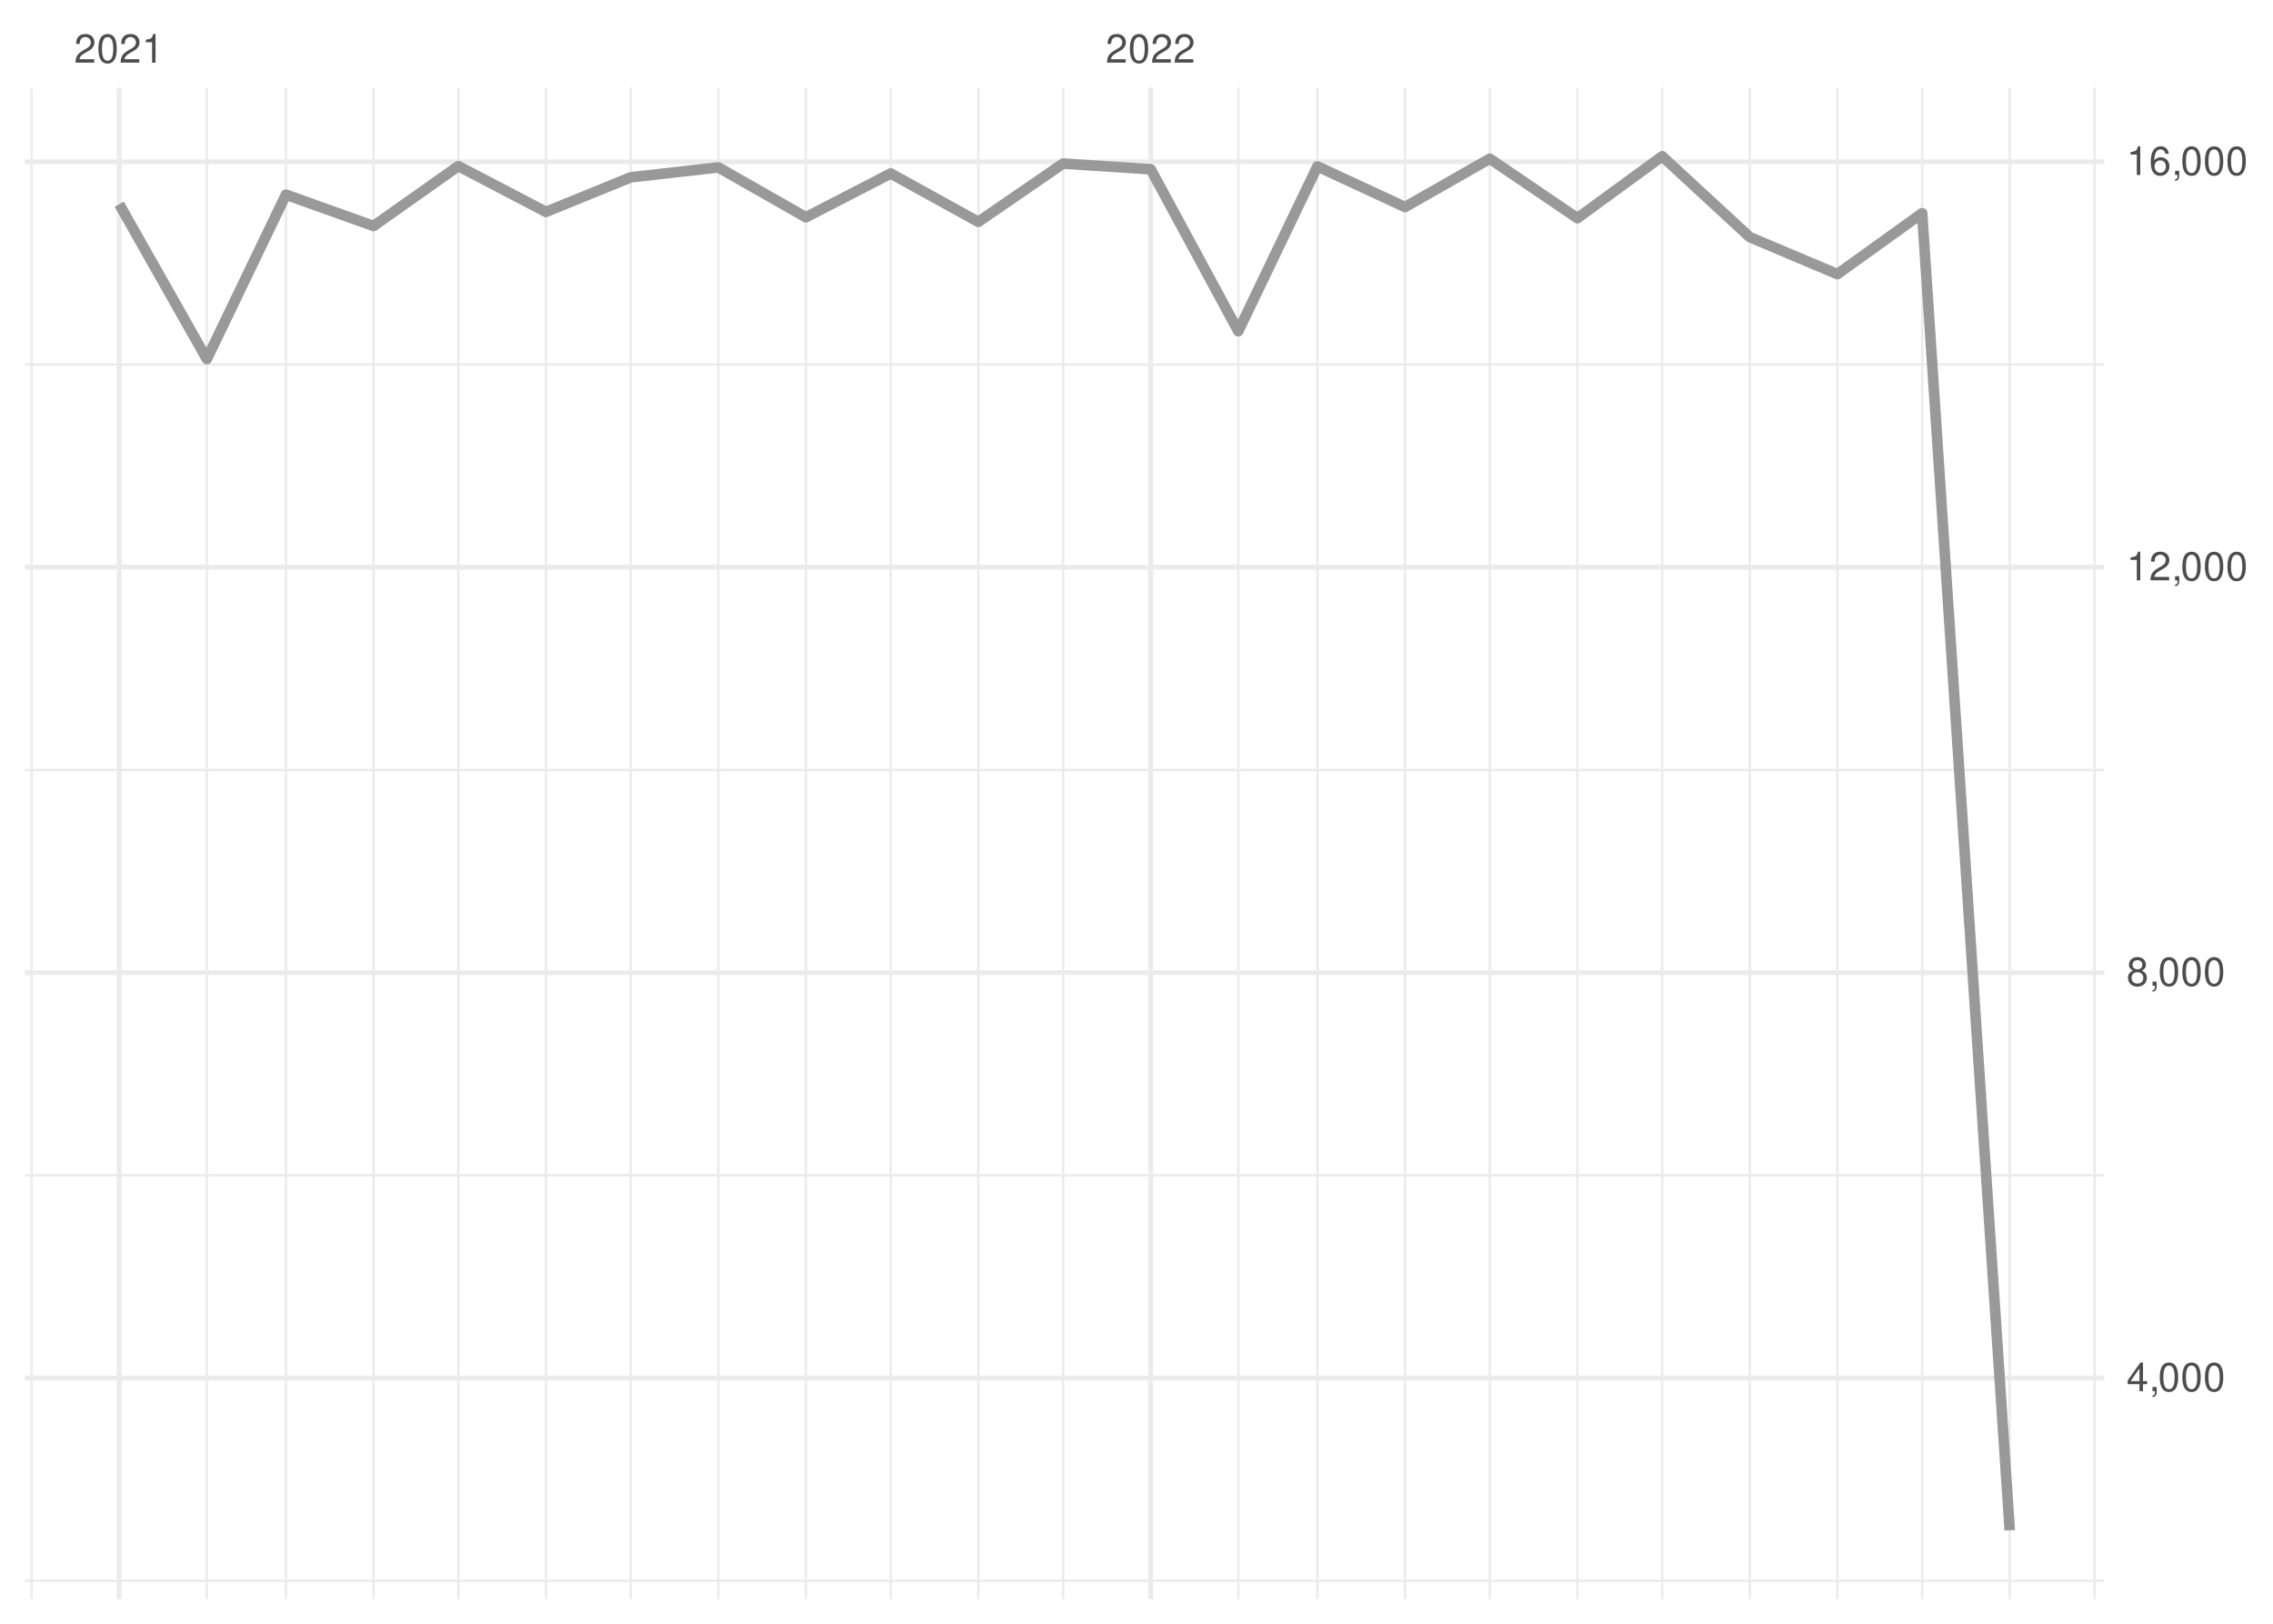
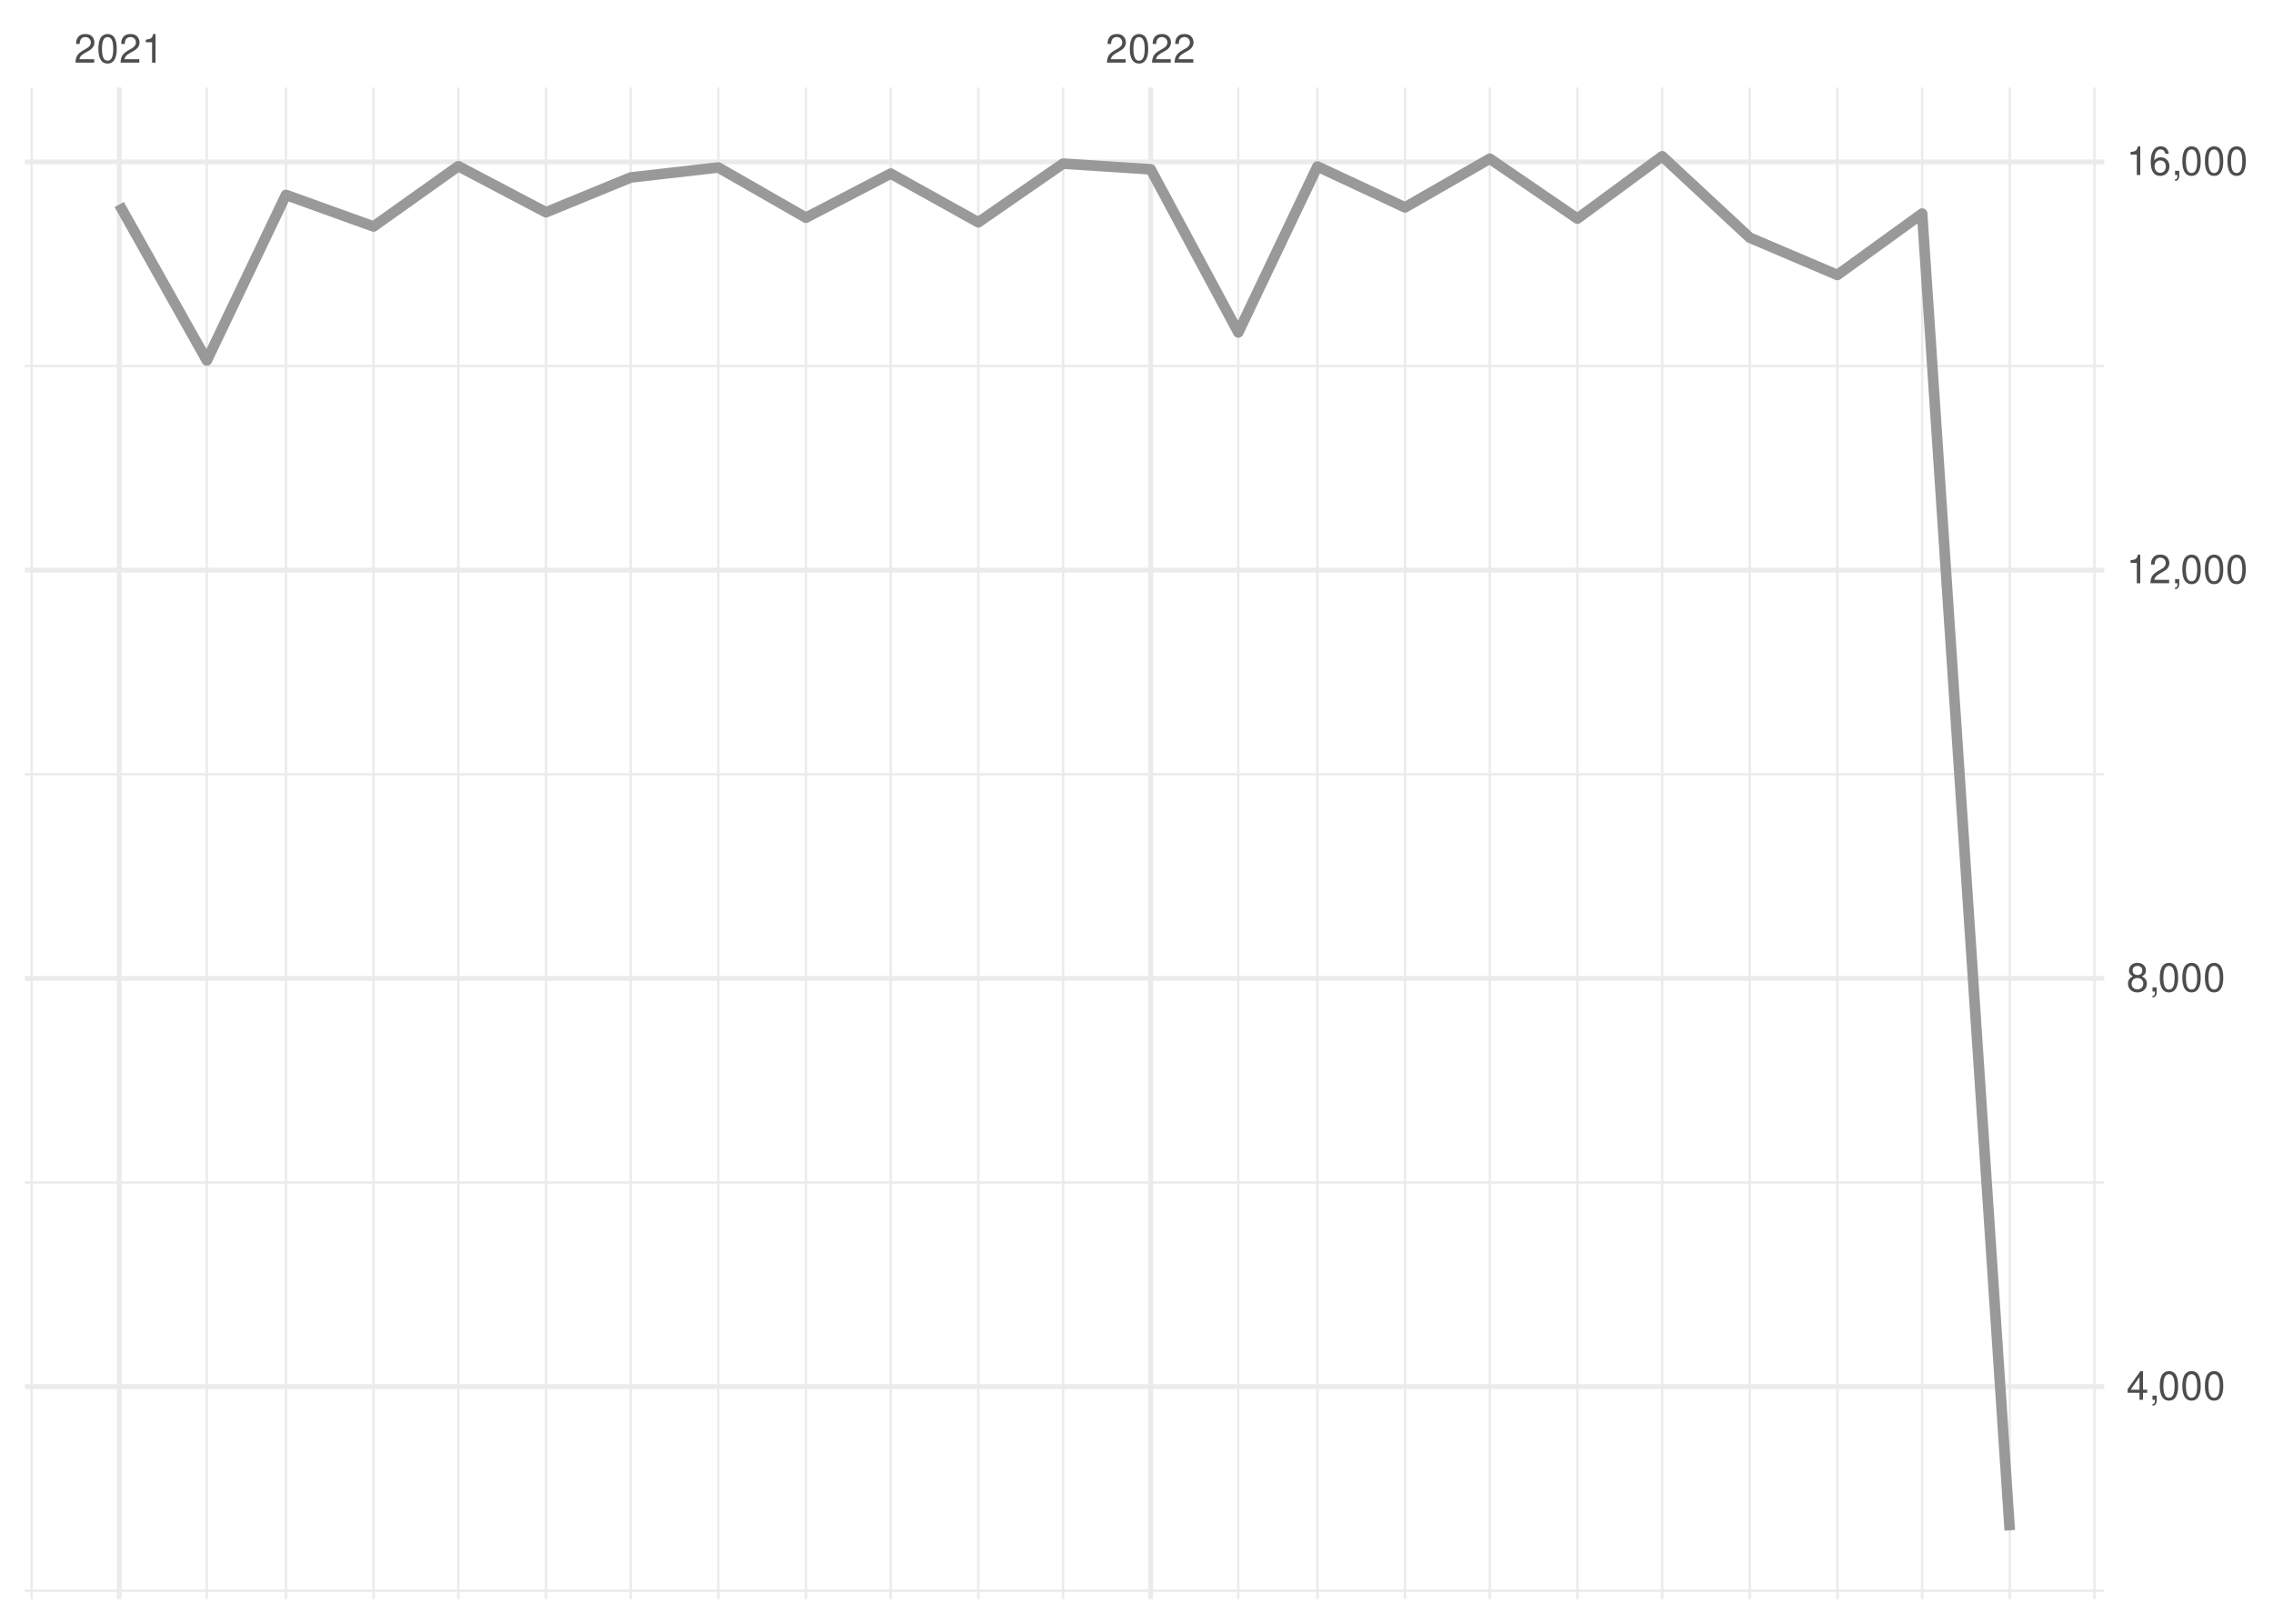
<svg xmlns="http://www.w3.org/2000/svg" xmlns:xlink="http://www.w3.org/1999/xlink" width="504pt" height="360pt" viewBox="0 0 504 360" version="1.1">
  <defs>
    <g>
      <symbol overflow="visible" id="glyph0-0">
        <path style="stroke:none;" d="" />
      </symbol>
      <symbol overflow="visible" id="glyph0-1">
        <path style="stroke:none;" d="M 4.453 -0.766 L 1.172 -0.766 C 1.25 -1.297 1.531 -1.625 2.297 -2.094 L 3.172 -2.594 C 4.047 -3.062 4.5 -3.719 4.5 -4.5 C 4.5 -5.031 4.281 -5.531 3.922 -5.875 C 3.547 -6.203 3.094 -6.359 2.5 -6.359 C 1.703 -6.359 1.125 -6.078 0.781 -5.531 C 0.547 -5.203 0.453 -4.797 0.438 -4.156 L 1.219 -4.156 C 1.234 -4.594 1.297 -4.844 1.406 -5.062 C 1.594 -5.438 2 -5.688 2.469 -5.688 C 3.172 -5.688 3.703 -5.172 3.703 -4.484 C 3.703 -3.969 3.406 -3.531 2.859 -3.219 L 2.047 -2.75 C 0.75 -2 0.375 -1.406 0.297 -0.016 L 4.453 -0.016 Z M 4.453 -0.766 " />
      </symbol>
      <symbol overflow="visible" id="glyph0-2">
        <path style="stroke:none;" d="M 2.422 -6.359 C 1.844 -6.359 1.312 -6.094 0.984 -5.672 C 0.578 -5.109 0.375 -4.25 0.375 -3.078 C 0.375 -0.938 1.078 0.203 2.422 0.203 C 3.734 0.203 4.453 -0.938 4.453 -3.031 C 4.453 -4.25 4.266 -5.078 3.859 -5.672 C 3.531 -6.109 3.016 -6.359 2.422 -6.359 Z M 2.422 -5.672 C 3.25 -5.672 3.672 -4.828 3.672 -3.094 C 3.672 -1.281 3.266 -0.438 2.406 -0.438 C 1.578 -0.438 1.172 -1.312 1.172 -3.062 C 1.172 -4.828 1.578 -5.672 2.422 -5.672 Z M 2.422 -5.672 " />
      </symbol>
      <symbol overflow="visible" id="glyph0-3">
        <path style="stroke:none;" d="M 2.281 -4.531 L 2.281 0 L 3.047 0 L 3.047 -6.359 L 2.547 -6.359 C 2.266 -5.391 2.094 -5.25 0.891 -5.094 L 0.891 -4.531 Z M 2.281 -4.531 " />
      </symbol>
      <symbol overflow="visible" id="glyph0-4">
        <path style="stroke:none;" d="M 2.875 -1.547 L 2.875 0 L 3.656 0 L 3.656 -1.547 L 4.578 -1.547 L 4.578 -2.234 L 3.656 -2.234 L 3.656 -6.359 L 3.078 -6.359 L 0.25 -2.359 L 0.25 -1.547 Z M 2.875 -2.234 L 0.922 -2.234 L 2.875 -5.047 Z M 2.875 -2.234 " />
      </symbol>
      <symbol overflow="visible" id="glyph0-5">
        <path style="stroke:none;" d="M 0.766 -0.922 L 0.766 0 L 1.297 0 L 1.297 0.156 C 1.297 0.766 1.172 0.938 0.766 0.953 L 0.766 1.297 C 1.344 1.312 1.688 0.891 1.688 0.141 L 1.688 -0.922 Z M 0.766 -0.922 " />
      </symbol>
      <symbol overflow="visible" id="glyph0-6">
        <path style="stroke:none;" d="M 3.438 -3.359 C 4.094 -3.75 4.297 -4.062 4.297 -4.656 C 4.297 -5.672 3.531 -6.359 2.422 -6.359 C 1.312 -6.359 0.547 -5.672 0.547 -4.672 C 0.547 -4.062 0.75 -3.75 1.391 -3.359 C 0.672 -2.984 0.328 -2.469 0.328 -1.766 C 0.328 -0.609 1.172 0.203 2.422 0.203 C 3.656 0.203 4.516 -0.609 4.516 -1.766 C 4.516 -2.469 4.156 -2.984 3.438 -3.359 Z M 2.422 -5.672 C 3.078 -5.672 3.5 -5.281 3.5 -4.641 C 3.5 -4.047 3.062 -3.656 2.422 -3.656 C 1.766 -3.656 1.344 -4.047 1.344 -4.656 C 1.344 -5.281 1.766 -5.672 2.422 -5.672 Z M 2.422 -3 C 3.188 -3 3.719 -2.484 3.719 -1.75 C 3.719 -0.984 3.203 -0.484 2.406 -0.484 C 1.641 -0.484 1.125 -1 1.125 -1.734 C 1.125 -2.5 1.641 -3 2.422 -3 Z M 2.422 -3 " />
      </symbol>
      <symbol overflow="visible" id="glyph0-7">
        <path style="stroke:none;" d="M 4.375 -4.703 C 4.234 -5.75 3.562 -6.359 2.609 -6.359 C 1.922 -6.359 1.312 -6.031 0.938 -5.453 C 0.547 -4.828 0.375 -4.062 0.375 -2.906 C 0.375 -1.828 0.531 -1.156 0.906 -0.594 C 1.234 -0.078 1.781 0.203 2.469 0.203 C 3.656 0.203 4.516 -0.688 4.516 -1.922 C 4.516 -3.094 3.719 -3.922 2.609 -3.922 C 1.984 -3.922 1.5 -3.688 1.172 -3.234 C 1.172 -4.797 1.672 -5.672 2.562 -5.672 C 3.109 -5.672 3.484 -5.328 3.609 -4.703 Z M 2.5 -3.234 C 3.25 -3.234 3.719 -2.703 3.719 -1.859 C 3.719 -1.062 3.188 -0.484 2.484 -0.484 C 1.766 -0.484 1.219 -1.094 1.219 -1.906 C 1.219 -2.688 1.734 -3.234 2.5 -3.234 Z M 2.5 -3.234 " />
      </symbol>
    </g>
    <clipPath id="clip1">
-       <path d="M 5.48 350 L 466.59 350 L 466.59 351 L 5.48 351 Z M 5.48 350 " />
+       <path d="M 5.48 352 L 466.59 352 L 466.59 353 L 5.48 353 Z M 5.48 352 " />
    </clipPath>
    <clipPath id="clip2">
-       <path d="M 5.48 260 L 466.59 260 L 466.59 261 L 5.48 261 Z M 5.48 260 " />
+       <path d="M 5.48 261 L 466.59 261 L 466.59 263 L 5.48 263 Z M 5.48 261 " />
    </clipPath>
    <clipPath id="clip3">
-       <path d="M 5.48 170 L 466.59 170 L 466.59 171 L 5.48 171 Z M 5.48 170 " />
+       <path d="M 5.48 171 L 466.59 171 L 466.59 172 L 5.48 172 Z M 5.48 171 " />
    </clipPath>
    <clipPath id="clip4">
      <path d="M 5.48 80 L 466.59 80 L 466.59 82 L 5.48 82 Z M 5.48 80 " />
    </clipPath>
    <clipPath id="clip5">
      <path d="M 6 19.41 L 8 19.41 L 8 354.52 L 6 354.52 Z M 6 19.41 " />
    </clipPath>
    <clipPath id="clip6">
      <path d="M 45 19.41 L 47 19.41 L 47 354.52 L 45 354.52 Z M 45 19.41 " />
    </clipPath>
    <clipPath id="clip7">
      <path d="M 63 19.41 L 64 19.41 L 64 354.52 L 63 354.52 Z M 63 19.41 " />
    </clipPath>
    <clipPath id="clip8">
      <path d="M 82 19.41 L 84 19.41 L 84 354.52 L 82 354.52 Z M 82 19.41 " />
    </clipPath>
    <clipPath id="clip9">
      <path d="M 101 19.41 L 102 19.41 L 102 354.52 L 101 354.52 Z M 101 19.41 " />
    </clipPath>
    <clipPath id="clip10">
      <path d="M 120 19.41 L 122 19.41 L 122 354.52 L 120 354.52 Z M 120 19.41 " />
    </clipPath>
    <clipPath id="clip11">
      <path d="M 139 19.41 L 141 19.41 L 141 354.52 L 139 354.52 Z M 139 19.41 " />
    </clipPath>
    <clipPath id="clip12">
      <path d="M 159 19.41 L 160 19.41 L 160 354.52 L 159 354.52 Z M 159 19.41 " />
    </clipPath>
    <clipPath id="clip13">
      <path d="M 178 19.41 L 179 19.41 L 179 354.52 L 178 354.52 Z M 178 19.41 " />
    </clipPath>
    <clipPath id="clip14">
      <path d="M 197 19.41 L 198 19.41 L 198 354.52 L 197 354.52 Z M 197 19.41 " />
    </clipPath>
    <clipPath id="clip15">
      <path d="M 216 19.41 L 218 19.41 L 218 354.52 L 216 354.52 Z M 216 19.41 " />
    </clipPath>
    <clipPath id="clip16">
      <path d="M 235 19.41 L 236 19.41 L 236 354.52 L 235 354.52 Z M 235 19.41 " />
    </clipPath>
    <clipPath id="clip17">
      <path d="M 274 19.41 L 275 19.41 L 275 354.52 L 274 354.52 Z M 274 19.41 " />
    </clipPath>
    <clipPath id="clip18">
      <path d="M 291 19.41 L 293 19.41 L 293 354.52 L 291 354.52 Z M 291 19.41 " />
    </clipPath>
    <clipPath id="clip19">
      <path d="M 311 19.41 L 312 19.41 L 312 354.52 L 311 354.52 Z M 311 19.41 " />
    </clipPath>
    <clipPath id="clip20">
      <path d="M 330 19.41 L 331 19.41 L 331 354.52 L 330 354.52 Z M 330 19.41 " />
    </clipPath>
    <clipPath id="clip21">
      <path d="M 349 19.41 L 351 19.41 L 351 354.52 L 349 354.52 Z M 349 19.41 " />
    </clipPath>
    <clipPath id="clip22">
      <path d="M 368 19.41 L 369 19.41 L 369 354.52 L 368 354.52 Z M 368 19.41 " />
    </clipPath>
    <clipPath id="clip23">
      <path d="M 387 19.41 L 389 19.41 L 389 354.52 L 387 354.52 Z M 387 19.41 " />
    </clipPath>
    <clipPath id="clip24">
      <path d="M 407 19.41 L 408 19.41 L 408 354.52 L 407 354.52 Z M 407 19.41 " />
    </clipPath>
    <clipPath id="clip25">
      <path d="M 425 19.41 L 427 19.41 L 427 354.52 L 425 354.52 Z M 425 19.41 " />
    </clipPath>
    <clipPath id="clip26">
      <path d="M 445 19.41 L 446 19.41 L 446 354.52 L 445 354.52 Z M 445 19.41 " />
    </clipPath>
    <clipPath id="clip27">
      <path d="M 464 19.41 L 465 19.41 L 465 354.52 L 464 354.52 Z M 464 19.41 " />
    </clipPath>
    <clipPath id="clip28">
-       <path d="M 5.48 304 L 466.59 304 L 466.59 307 L 5.48 307 Z M 5.48 304 " />
+       <path d="M 5.48 306 L 466.59 306 L 466.59 308 L 5.48 308 Z M 5.48 306 " />
    </clipPath>
    <clipPath id="clip29">
-       <path d="M 5.48 215 L 466.59 215 L 466.59 217 L 5.48 217 Z M 5.48 215 " />
+       <path d="M 5.48 216 L 466.59 216 L 466.59 218 L 5.48 218 Z M 5.48 216 " />
    </clipPath>
    <clipPath id="clip30">
      <path d="M 5.48 125 L 466.59 125 L 466.59 127 L 5.48 127 Z M 5.48 125 " />
    </clipPath>
    <clipPath id="clip31">
      <path d="M 5.48 35 L 466.59 35 L 466.59 37 L 5.48 37 Z M 5.48 35 " />
    </clipPath>
    <clipPath id="clip32">
      <path d="M 25 19.41 L 27 19.41 L 27 354.52 L 25 354.52 Z M 25 19.41 " />
    </clipPath>
    <clipPath id="clip33">
      <path d="M 254 19.41 L 256 19.41 L 256 354.52 L 254 354.52 Z M 254 19.41 " />
    </clipPath>
  </defs>
  <g id="surface26">
    <rect x="0" y="0" width="504" height="360" style="fill:rgb(100%,100%,100%);fill-opacity:1;stroke:none;" />
    <g clip-path="url(#clip1)" clip-rule="nonzero">
-       <path style="fill:none;stroke-width:0.533;stroke-linecap:butt;stroke-linejoin:round;stroke:rgb(92.157%,92.157%,92.157%);stroke-opacity:1;stroke-miterlimit:10;" d="M 5.48 350.457 L 466.59 350.457 " />
+       <path style="fill:none;stroke-width:0.533;stroke-linecap:butt;stroke-linejoin:round;stroke:rgb(92.157%,92.157%,92.157%);stroke-opacity:1;stroke-miterlimit:10;" d="M 5.48 352.684 L 466.59 352.684 " />
    </g>
    <g clip-path="url(#clip2)" clip-rule="nonzero">
-       <path style="fill:none;stroke-width:0.533;stroke-linecap:butt;stroke-linejoin:round;stroke:rgb(92.157%,92.157%,92.157%);stroke-opacity:1;stroke-miterlimit:10;" d="M 5.48 260.578 L 466.59 260.578 " />
+       <path style="fill:none;stroke-width:0.533;stroke-linecap:butt;stroke-linejoin:round;stroke:rgb(92.157%,92.157%,92.157%);stroke-opacity:1;stroke-miterlimit:10;" d="M 5.48 262.172 L 466.59 262.172 " />
    </g>
    <g clip-path="url(#clip3)" clip-rule="nonzero">
-       <path style="fill:none;stroke-width:0.533;stroke-linecap:butt;stroke-linejoin:round;stroke:rgb(92.157%,92.157%,92.157%);stroke-opacity:1;stroke-miterlimit:10;" d="M 5.48 170.699 L 466.59 170.699 " />
+       <path style="fill:none;stroke-width:0.533;stroke-linecap:butt;stroke-linejoin:round;stroke:rgb(92.157%,92.157%,92.157%);stroke-opacity:1;stroke-miterlimit:10;" d="M 5.48 171.656 L 466.59 171.656 " />
    </g>
    <g clip-path="url(#clip4)" clip-rule="nonzero">
-       <path style="fill:none;stroke-width:0.533;stroke-linecap:butt;stroke-linejoin:round;stroke:rgb(92.157%,92.157%,92.157%);stroke-opacity:1;stroke-miterlimit:10;" d="M 5.48 80.82 L 466.59 80.82 " />
+       <path style="fill:none;stroke-width:0.533;stroke-linecap:butt;stroke-linejoin:round;stroke:rgb(92.157%,92.157%,92.157%);stroke-opacity:1;stroke-miterlimit:10;" d="M 5.48 81.145 L 466.59 81.145 " />
    </g>
    <g clip-path="url(#clip5)" clip-rule="nonzero">
      <path style="fill:none;stroke-width:0.533;stroke-linecap:butt;stroke-linejoin:round;stroke:rgb(92.157%,92.157%,92.157%);stroke-opacity:1;stroke-miterlimit:10;" d="M 7.016 354.52 L 7.016 19.41 " />
    </g>
    <g clip-path="url(#clip6)" clip-rule="nonzero">
      <path style="fill:none;stroke-width:0.533;stroke-linecap:butt;stroke-linejoin:round;stroke:rgb(92.157%,92.157%,92.157%);stroke-opacity:1;stroke-miterlimit:10;" d="M 45.863 354.52 L 45.863 19.41 " />
    </g>
    <g clip-path="url(#clip7)" clip-rule="nonzero">
      <path style="fill:none;stroke-width:0.533;stroke-linecap:butt;stroke-linejoin:round;stroke:rgb(92.157%,92.157%,92.157%);stroke-opacity:1;stroke-miterlimit:10;" d="M 63.406 354.52 L 63.406 19.41 " />
    </g>
    <g clip-path="url(#clip8)" clip-rule="nonzero">
      <path style="fill:none;stroke-width:0.533;stroke-linecap:butt;stroke-linejoin:round;stroke:rgb(92.157%,92.157%,92.157%);stroke-opacity:1;stroke-miterlimit:10;" d="M 82.832 354.52 L 82.832 19.41 " />
    </g>
    <g clip-path="url(#clip9)" clip-rule="nonzero">
      <path style="fill:none;stroke-width:0.533;stroke-linecap:butt;stroke-linejoin:round;stroke:rgb(92.157%,92.157%,92.157%);stroke-opacity:1;stroke-miterlimit:10;" d="M 101.629 354.52 L 101.629 19.41 " />
    </g>
    <g clip-path="url(#clip10)" clip-rule="nonzero">
      <path style="fill:none;stroke-width:0.533;stroke-linecap:butt;stroke-linejoin:round;stroke:rgb(92.157%,92.157%,92.157%);stroke-opacity:1;stroke-miterlimit:10;" d="M 121.055 354.52 L 121.055 19.41 " />
    </g>
    <g clip-path="url(#clip11)" clip-rule="nonzero">
      <path style="fill:none;stroke-width:0.533;stroke-linecap:butt;stroke-linejoin:round;stroke:rgb(92.157%,92.157%,92.157%);stroke-opacity:1;stroke-miterlimit:10;" d="M 139.852 354.52 L 139.852 19.41 " />
    </g>
    <g clip-path="url(#clip12)" clip-rule="nonzero">
      <path style="fill:none;stroke-width:0.533;stroke-linecap:butt;stroke-linejoin:round;stroke:rgb(92.157%,92.157%,92.157%);stroke-opacity:1;stroke-miterlimit:10;" d="M 159.277 354.52 L 159.277 19.41 " />
    </g>
    <g clip-path="url(#clip13)" clip-rule="nonzero">
      <path style="fill:none;stroke-width:0.533;stroke-linecap:butt;stroke-linejoin:round;stroke:rgb(92.157%,92.157%,92.157%);stroke-opacity:1;stroke-miterlimit:10;" d="M 178.699 354.52 L 178.699 19.41 " />
    </g>
    <g clip-path="url(#clip14)" clip-rule="nonzero">
      <path style="fill:none;stroke-width:0.533;stroke-linecap:butt;stroke-linejoin:round;stroke:rgb(92.157%,92.157%,92.157%);stroke-opacity:1;stroke-miterlimit:10;" d="M 197.5 354.52 L 197.5 19.41 " />
    </g>
    <g clip-path="url(#clip15)" clip-rule="nonzero">
      <path style="fill:none;stroke-width:0.533;stroke-linecap:butt;stroke-linejoin:round;stroke:rgb(92.157%,92.157%,92.157%);stroke-opacity:1;stroke-miterlimit:10;" d="M 216.922 354.52 L 216.922 19.41 " />
    </g>
    <g clip-path="url(#clip16)" clip-rule="nonzero">
      <path style="fill:none;stroke-width:0.533;stroke-linecap:butt;stroke-linejoin:round;stroke:rgb(92.157%,92.157%,92.157%);stroke-opacity:1;stroke-miterlimit:10;" d="M 235.723 354.52 L 235.723 19.41 " />
    </g>
    <g clip-path="url(#clip17)" clip-rule="nonzero">
      <path style="fill:none;stroke-width:0.533;stroke-linecap:butt;stroke-linejoin:round;stroke:rgb(92.157%,92.157%,92.157%);stroke-opacity:1;stroke-miterlimit:10;" d="M 274.57 354.52 L 274.57 19.41 " />
    </g>
    <g clip-path="url(#clip18)" clip-rule="nonzero">
      <path style="fill:none;stroke-width:0.533;stroke-linecap:butt;stroke-linejoin:round;stroke:rgb(92.157%,92.157%,92.157%);stroke-opacity:1;stroke-miterlimit:10;" d="M 292.113 354.52 L 292.113 19.41 " />
    </g>
    <g clip-path="url(#clip19)" clip-rule="nonzero">
      <path style="fill:none;stroke-width:0.533;stroke-linecap:butt;stroke-linejoin:round;stroke:rgb(92.157%,92.157%,92.157%);stroke-opacity:1;stroke-miterlimit:10;" d="M 311.539 354.52 L 311.539 19.41 " />
    </g>
    <g clip-path="url(#clip20)" clip-rule="nonzero">
      <path style="fill:none;stroke-width:0.533;stroke-linecap:butt;stroke-linejoin:round;stroke:rgb(92.157%,92.157%,92.157%);stroke-opacity:1;stroke-miterlimit:10;" d="M 330.336 354.52 L 330.336 19.41 " />
    </g>
    <g clip-path="url(#clip21)" clip-rule="nonzero">
      <path style="fill:none;stroke-width:0.533;stroke-linecap:butt;stroke-linejoin:round;stroke:rgb(92.157%,92.157%,92.157%);stroke-opacity:1;stroke-miterlimit:10;" d="M 349.762 354.52 L 349.762 19.41 " />
    </g>
    <g clip-path="url(#clip22)" clip-rule="nonzero">
      <path style="fill:none;stroke-width:0.533;stroke-linecap:butt;stroke-linejoin:round;stroke:rgb(92.157%,92.157%,92.157%);stroke-opacity:1;stroke-miterlimit:10;" d="M 368.559 354.52 L 368.559 19.41 " />
    </g>
    <g clip-path="url(#clip23)" clip-rule="nonzero">
      <path style="fill:none;stroke-width:0.533;stroke-linecap:butt;stroke-linejoin:round;stroke:rgb(92.157%,92.157%,92.157%);stroke-opacity:1;stroke-miterlimit:10;" d="M 387.984 354.52 L 387.984 19.41 " />
    </g>
    <g clip-path="url(#clip24)" clip-rule="nonzero">
      <path style="fill:none;stroke-width:0.533;stroke-linecap:butt;stroke-linejoin:round;stroke:rgb(92.157%,92.157%,92.157%);stroke-opacity:1;stroke-miterlimit:10;" d="M 407.406 354.52 L 407.406 19.41 " />
    </g>
    <g clip-path="url(#clip25)" clip-rule="nonzero">
      <path style="fill:none;stroke-width:0.533;stroke-linecap:butt;stroke-linejoin:round;stroke:rgb(92.157%,92.157%,92.157%);stroke-opacity:1;stroke-miterlimit:10;" d="M 426.207 354.52 L 426.207 19.41 " />
    </g>
    <g clip-path="url(#clip26)" clip-rule="nonzero">
      <path style="fill:none;stroke-width:0.533;stroke-linecap:butt;stroke-linejoin:round;stroke:rgb(92.157%,92.157%,92.157%);stroke-opacity:1;stroke-miterlimit:10;" d="M 445.629 354.52 L 445.629 19.41 " />
    </g>
    <g clip-path="url(#clip27)" clip-rule="nonzero">
      <path style="fill:none;stroke-width:0.533;stroke-linecap:butt;stroke-linejoin:round;stroke:rgb(92.157%,92.157%,92.157%);stroke-opacity:1;stroke-miterlimit:10;" d="M 464.426 354.52 L 464.426 19.41 " />
    </g>
    <g clip-path="url(#clip28)" clip-rule="nonzero">
-       <path style="fill:none;stroke-width:1.067;stroke-linecap:butt;stroke-linejoin:round;stroke:rgb(92.157%,92.157%,92.157%);stroke-opacity:1;stroke-miterlimit:10;" d="M 5.48 305.516 L 466.59 305.516 " />
+       <path style="fill:none;stroke-width:1.067;stroke-linecap:butt;stroke-linejoin:round;stroke:rgb(92.157%,92.157%,92.157%);stroke-opacity:1;stroke-miterlimit:10;" d="M 5.48 307.426 L 466.59 307.426 " />
    </g>
    <g clip-path="url(#clip29)" clip-rule="nonzero">
-       <path style="fill:none;stroke-width:1.067;stroke-linecap:butt;stroke-linejoin:round;stroke:rgb(92.157%,92.157%,92.157%);stroke-opacity:1;stroke-miterlimit:10;" d="M 5.48 215.637 L 466.59 215.637 " />
+       <path style="fill:none;stroke-width:1.067;stroke-linecap:butt;stroke-linejoin:round;stroke:rgb(92.157%,92.157%,92.157%);stroke-opacity:1;stroke-miterlimit:10;" d="M 5.48 216.914 L 466.59 216.914 " />
    </g>
    <g clip-path="url(#clip30)" clip-rule="nonzero">
-       <path style="fill:none;stroke-width:1.067;stroke-linecap:butt;stroke-linejoin:round;stroke:rgb(92.157%,92.157%,92.157%);stroke-opacity:1;stroke-miterlimit:10;" d="M 5.48 125.758 L 466.59 125.758 " />
+       <path style="fill:none;stroke-width:1.067;stroke-linecap:butt;stroke-linejoin:round;stroke:rgb(92.157%,92.157%,92.157%);stroke-opacity:1;stroke-miterlimit:10;" d="M 5.48 126.402 L 466.59 126.402 " />
    </g>
    <g clip-path="url(#clip31)" clip-rule="nonzero">
-       <path style="fill:none;stroke-width:1.067;stroke-linecap:butt;stroke-linejoin:round;stroke:rgb(92.157%,92.157%,92.157%);stroke-opacity:1;stroke-miterlimit:10;" d="M 5.48 35.879 L 466.59 35.879 " />
+       <path style="fill:none;stroke-width:1.067;stroke-linecap:butt;stroke-linejoin:round;stroke:rgb(92.157%,92.157%,92.157%);stroke-opacity:1;stroke-miterlimit:10;" d="M 5.48 35.887 L 466.59 35.887 " />
    </g>
    <g clip-path="url(#clip32)" clip-rule="nonzero">
      <path style="fill:none;stroke-width:1.067;stroke-linecap:butt;stroke-linejoin:round;stroke:rgb(92.157%,92.157%,92.157%);stroke-opacity:1;stroke-miterlimit:10;" d="M 26.438 354.52 L 26.438 19.41 " />
    </g>
    <g clip-path="url(#clip33)" clip-rule="nonzero">
      <path style="fill:none;stroke-width:1.067;stroke-linecap:butt;stroke-linejoin:round;stroke:rgb(92.157%,92.157%,92.157%);stroke-opacity:1;stroke-miterlimit:10;" d="M 255.145 354.52 L 255.145 19.41 " />
    </g>
-     <path style="fill:none;stroke-width:2.347;stroke-linecap:butt;stroke-linejoin:round;stroke:rgb(60%,60%,60%);stroke-opacity:1;stroke-miterlimit:10;" d="M 26.438 45.27 L 45.863 79.605 L 63.406 43.16 L 82.832 50.102 L 101.629 36.824 L 121.055 46.98 L 139.852 39.316 L 159.277 37.113 L 178.699 48.172 L 197.5 38.465 L 216.922 49.18 L 235.723 36.262 L 255.145 37.52 L 274.57 73.426 L 292.113 36.891 L 311.539 45.902 L 330.336 35.184 L 349.762 48.371 L 368.559 34.645 L 387.984 52.574 L 407.406 60.777 L 426.207 47.27 L 445.629 339.289 " />
+     <path style="fill:none;stroke-width:2.347;stroke-linecap:butt;stroke-linejoin:round;stroke:rgb(60%,60%,60%);stroke-opacity:1;stroke-miterlimit:10;" d="M 26.438 45.348 L 45.863 79.922 L 63.406 43.219 L 82.832 50.211 L 101.629 36.84 L 121.055 47.066 L 139.852 39.352 L 159.277 37.133 L 178.699 48.266 L 197.5 38.488 L 216.922 49.285 L 235.723 36.273 L 255.145 37.539 L 274.57 73.699 L 292.113 36.906 L 311.539 45.98 L 330.336 35.188 L 349.762 48.469 L 368.559 34.645 L 387.984 52.699 L 407.406 60.961 L 426.207 47.359 L 445.629 339.289 " />
    <g style="fill:rgb(30.196%,30.196%,30.196%);fill-opacity:1;">
      <use xlink:href="#glyph0-1" x="16.438" y="13.896" />
      <use xlink:href="#glyph0-2" x="21.438" y="13.896" />
      <use xlink:href="#glyph0-1" x="26.438" y="13.896" />
      <use xlink:href="#glyph0-3" x="31.438" y="13.896" />
    </g>
    <g style="fill:rgb(30.196%,30.196%,30.196%);fill-opacity:1;">
      <use xlink:href="#glyph0-1" x="245.145" y="13.896" />
      <use xlink:href="#glyph0-2" x="250.145" y="13.896" />
      <use xlink:href="#glyph0-1" x="255.145" y="13.896" />
      <use xlink:href="#glyph0-1" x="260.145" y="13.896" />
    </g>
    <g style="fill:rgb(30.196%,30.196%,30.196%);fill-opacity:1;">
-       <use xlink:href="#glyph0-4" x="471.52" y="308.431" />
-       <use xlink:href="#glyph0-5" x="476.52" y="308.431" />
-       <use xlink:href="#glyph0-2" x="478.52" y="308.431" />
-       <use xlink:href="#glyph0-2" x="483.52" y="308.431" />
-       <use xlink:href="#glyph0-2" x="488.52" y="308.431" />
-     </g>
-     <g style="fill:rgb(30.196%,30.196%,30.196%);fill-opacity:1;">
-       <use xlink:href="#glyph0-6" x="471.52" y="218.552" />
-       <use xlink:href="#glyph0-5" x="476.52" y="218.552" />
-       <use xlink:href="#glyph0-2" x="478.52" y="218.552" />
-       <use xlink:href="#glyph0-2" x="483.52" y="218.552" />
-       <use xlink:href="#glyph0-2" x="488.52" y="218.552" />
-     </g>
-     <g style="fill:rgb(30.196%,30.196%,30.196%);fill-opacity:1;">
-       <use xlink:href="#glyph0-3" x="471.52" y="128.673" />
-       <use xlink:href="#glyph0-1" x="476.52" y="128.673" />
-       <use xlink:href="#glyph0-5" x="481.52" y="128.673" />
-       <use xlink:href="#glyph0-2" x="483.52" y="128.673" />
-       <use xlink:href="#glyph0-2" x="488.52" y="128.673" />
-       <use xlink:href="#glyph0-2" x="493.52" y="128.673" />
-     </g>
-     <g style="fill:rgb(30.196%,30.196%,30.196%);fill-opacity:1;">
-       <use xlink:href="#glyph0-3" x="471.52" y="38.794" />
-       <use xlink:href="#glyph0-7" x="476.52" y="38.794" />
-       <use xlink:href="#glyph0-5" x="481.52" y="38.794" />
-       <use xlink:href="#glyph0-2" x="483.52" y="38.794" />
-       <use xlink:href="#glyph0-2" x="488.52" y="38.794" />
-       <use xlink:href="#glyph0-2" x="493.52" y="38.794" />
+       <use xlink:href="#glyph0-4" x="471.52" y="310.341" />
+       <use xlink:href="#glyph0-5" x="476.52" y="310.341" />
+       <use xlink:href="#glyph0-2" x="478.52" y="310.341" />
+       <use xlink:href="#glyph0-2" x="483.52" y="310.341" />
+       <use xlink:href="#glyph0-2" x="488.52" y="310.341" />
+     </g>
+     <g style="fill:rgb(30.196%,30.196%,30.196%);fill-opacity:1;">
+       <use xlink:href="#glyph0-6" x="471.52" y="219.829" />
+       <use xlink:href="#glyph0-5" x="476.52" y="219.829" />
+       <use xlink:href="#glyph0-2" x="478.52" y="219.829" />
+       <use xlink:href="#glyph0-2" x="483.52" y="219.829" />
+       <use xlink:href="#glyph0-2" x="488.52" y="219.829" />
+     </g>
+     <g style="fill:rgb(30.196%,30.196%,30.196%);fill-opacity:1;">
+       <use xlink:href="#glyph0-3" x="471.52" y="129.317" />
+       <use xlink:href="#glyph0-1" x="476.52" y="129.317" />
+       <use xlink:href="#glyph0-5" x="481.52" y="129.317" />
+       <use xlink:href="#glyph0-2" x="483.52" y="129.317" />
+       <use xlink:href="#glyph0-2" x="488.52" y="129.317" />
+       <use xlink:href="#glyph0-2" x="493.52" y="129.317" />
+     </g>
+     <g style="fill:rgb(30.196%,30.196%,30.196%);fill-opacity:1;">
+       <use xlink:href="#glyph0-3" x="471.52" y="38.802" />
+       <use xlink:href="#glyph0-7" x="476.52" y="38.802" />
+       <use xlink:href="#glyph0-5" x="481.52" y="38.802" />
+       <use xlink:href="#glyph0-2" x="483.52" y="38.802" />
+       <use xlink:href="#glyph0-2" x="488.52" y="38.802" />
+       <use xlink:href="#glyph0-2" x="493.52" y="38.802" />
    </g>
  </g>
</svg>
